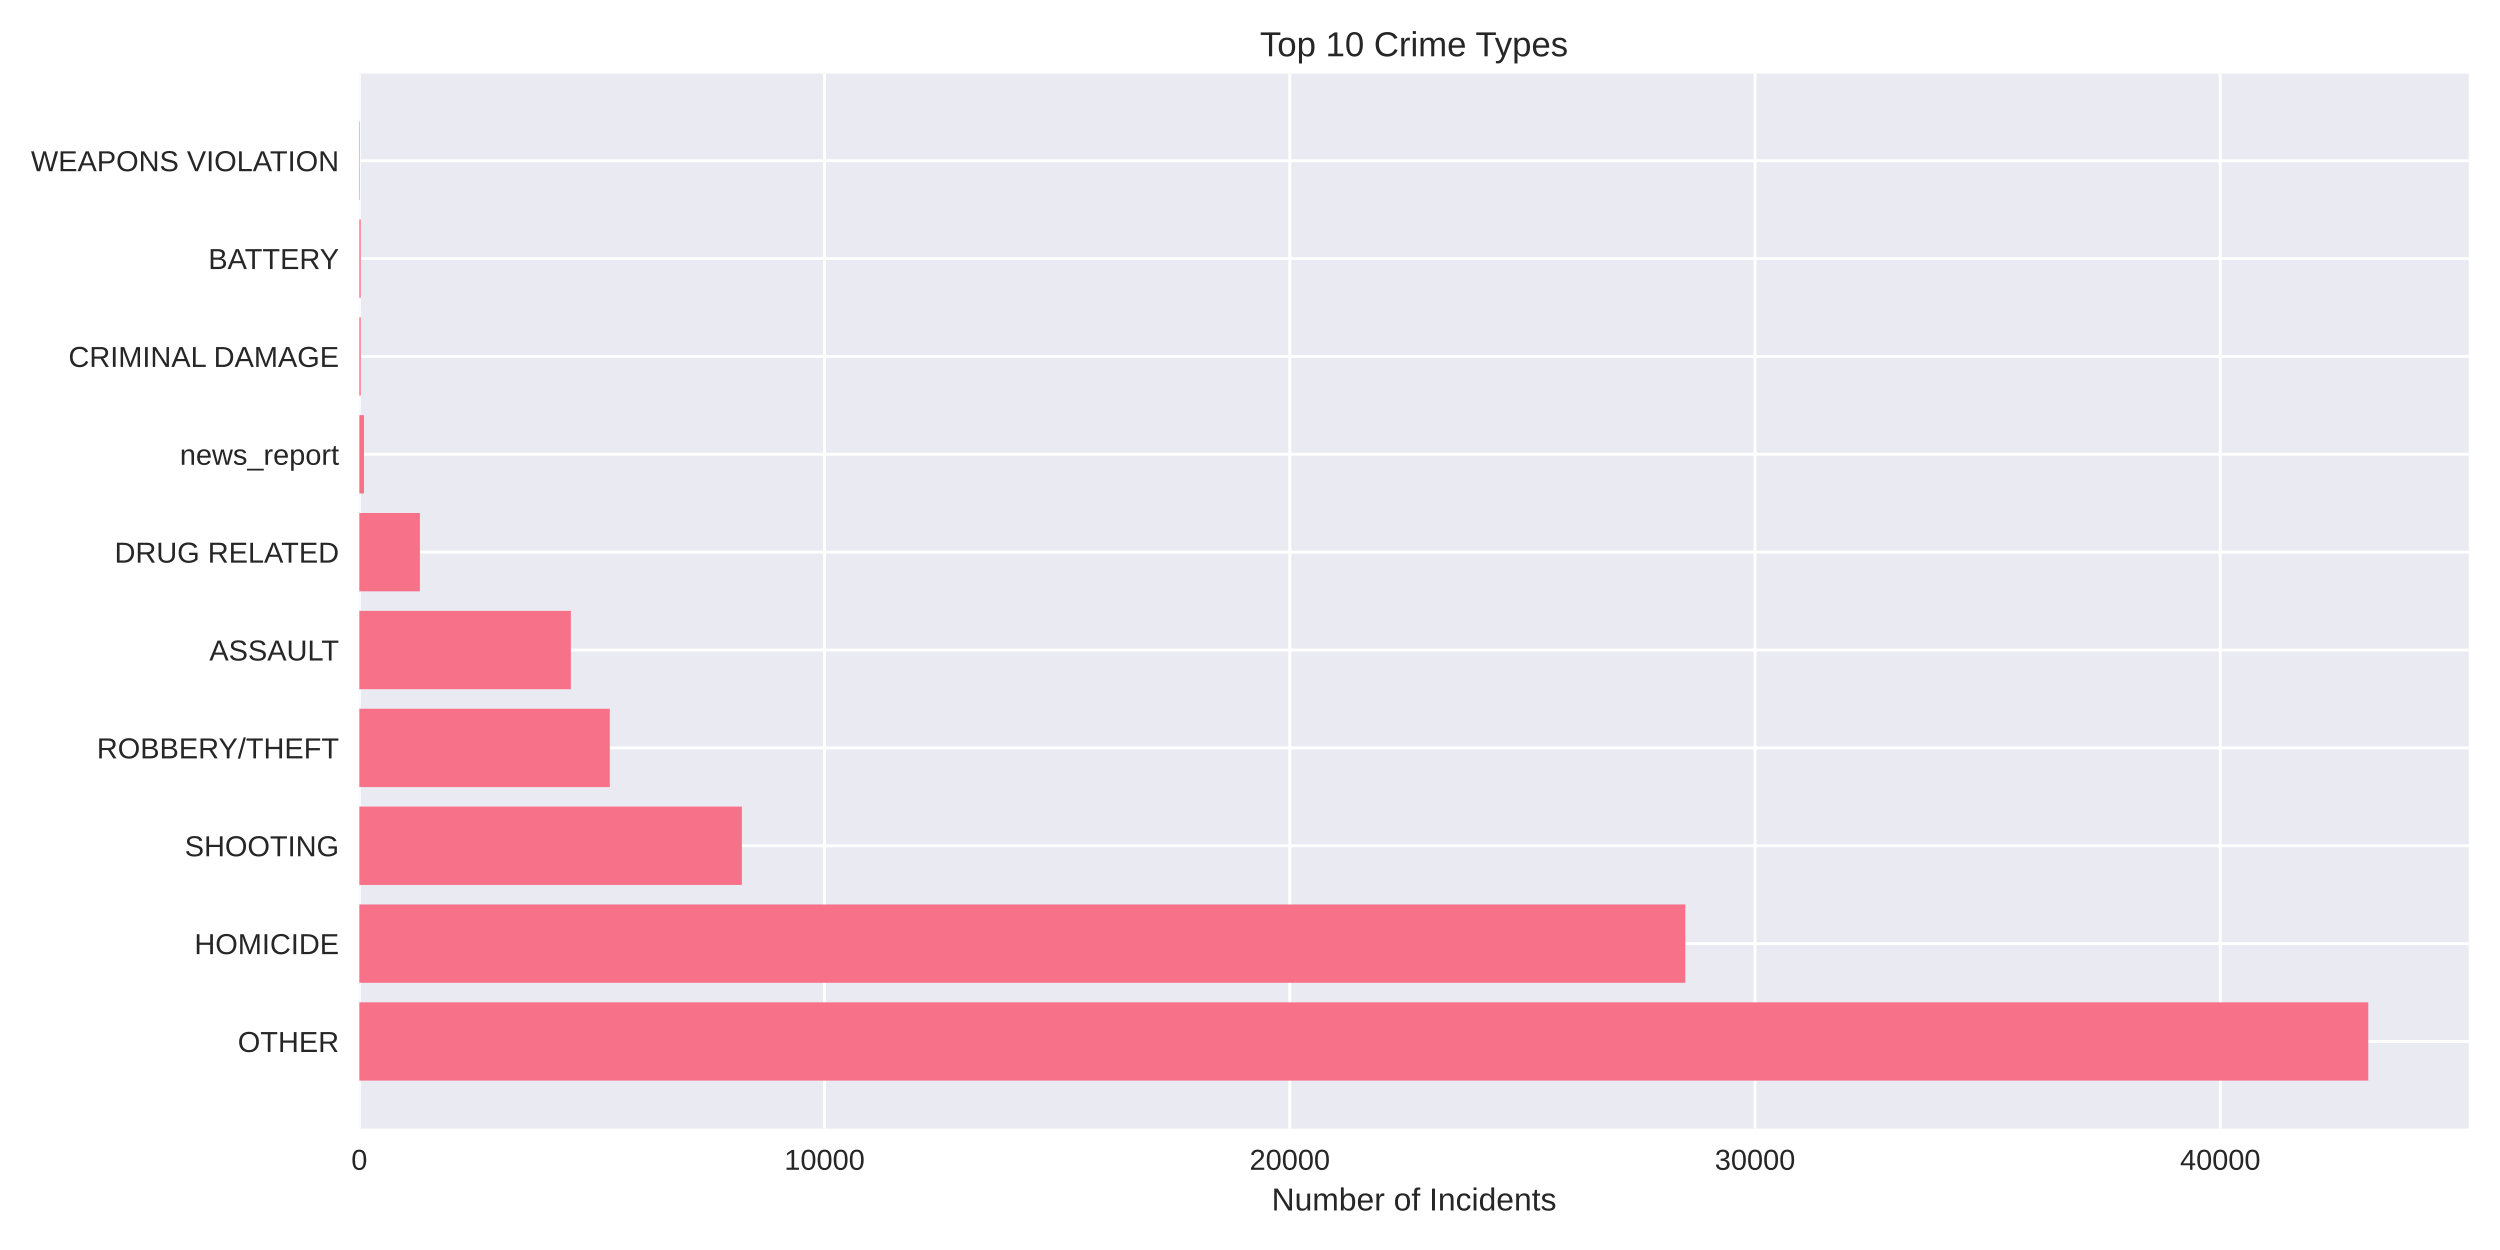
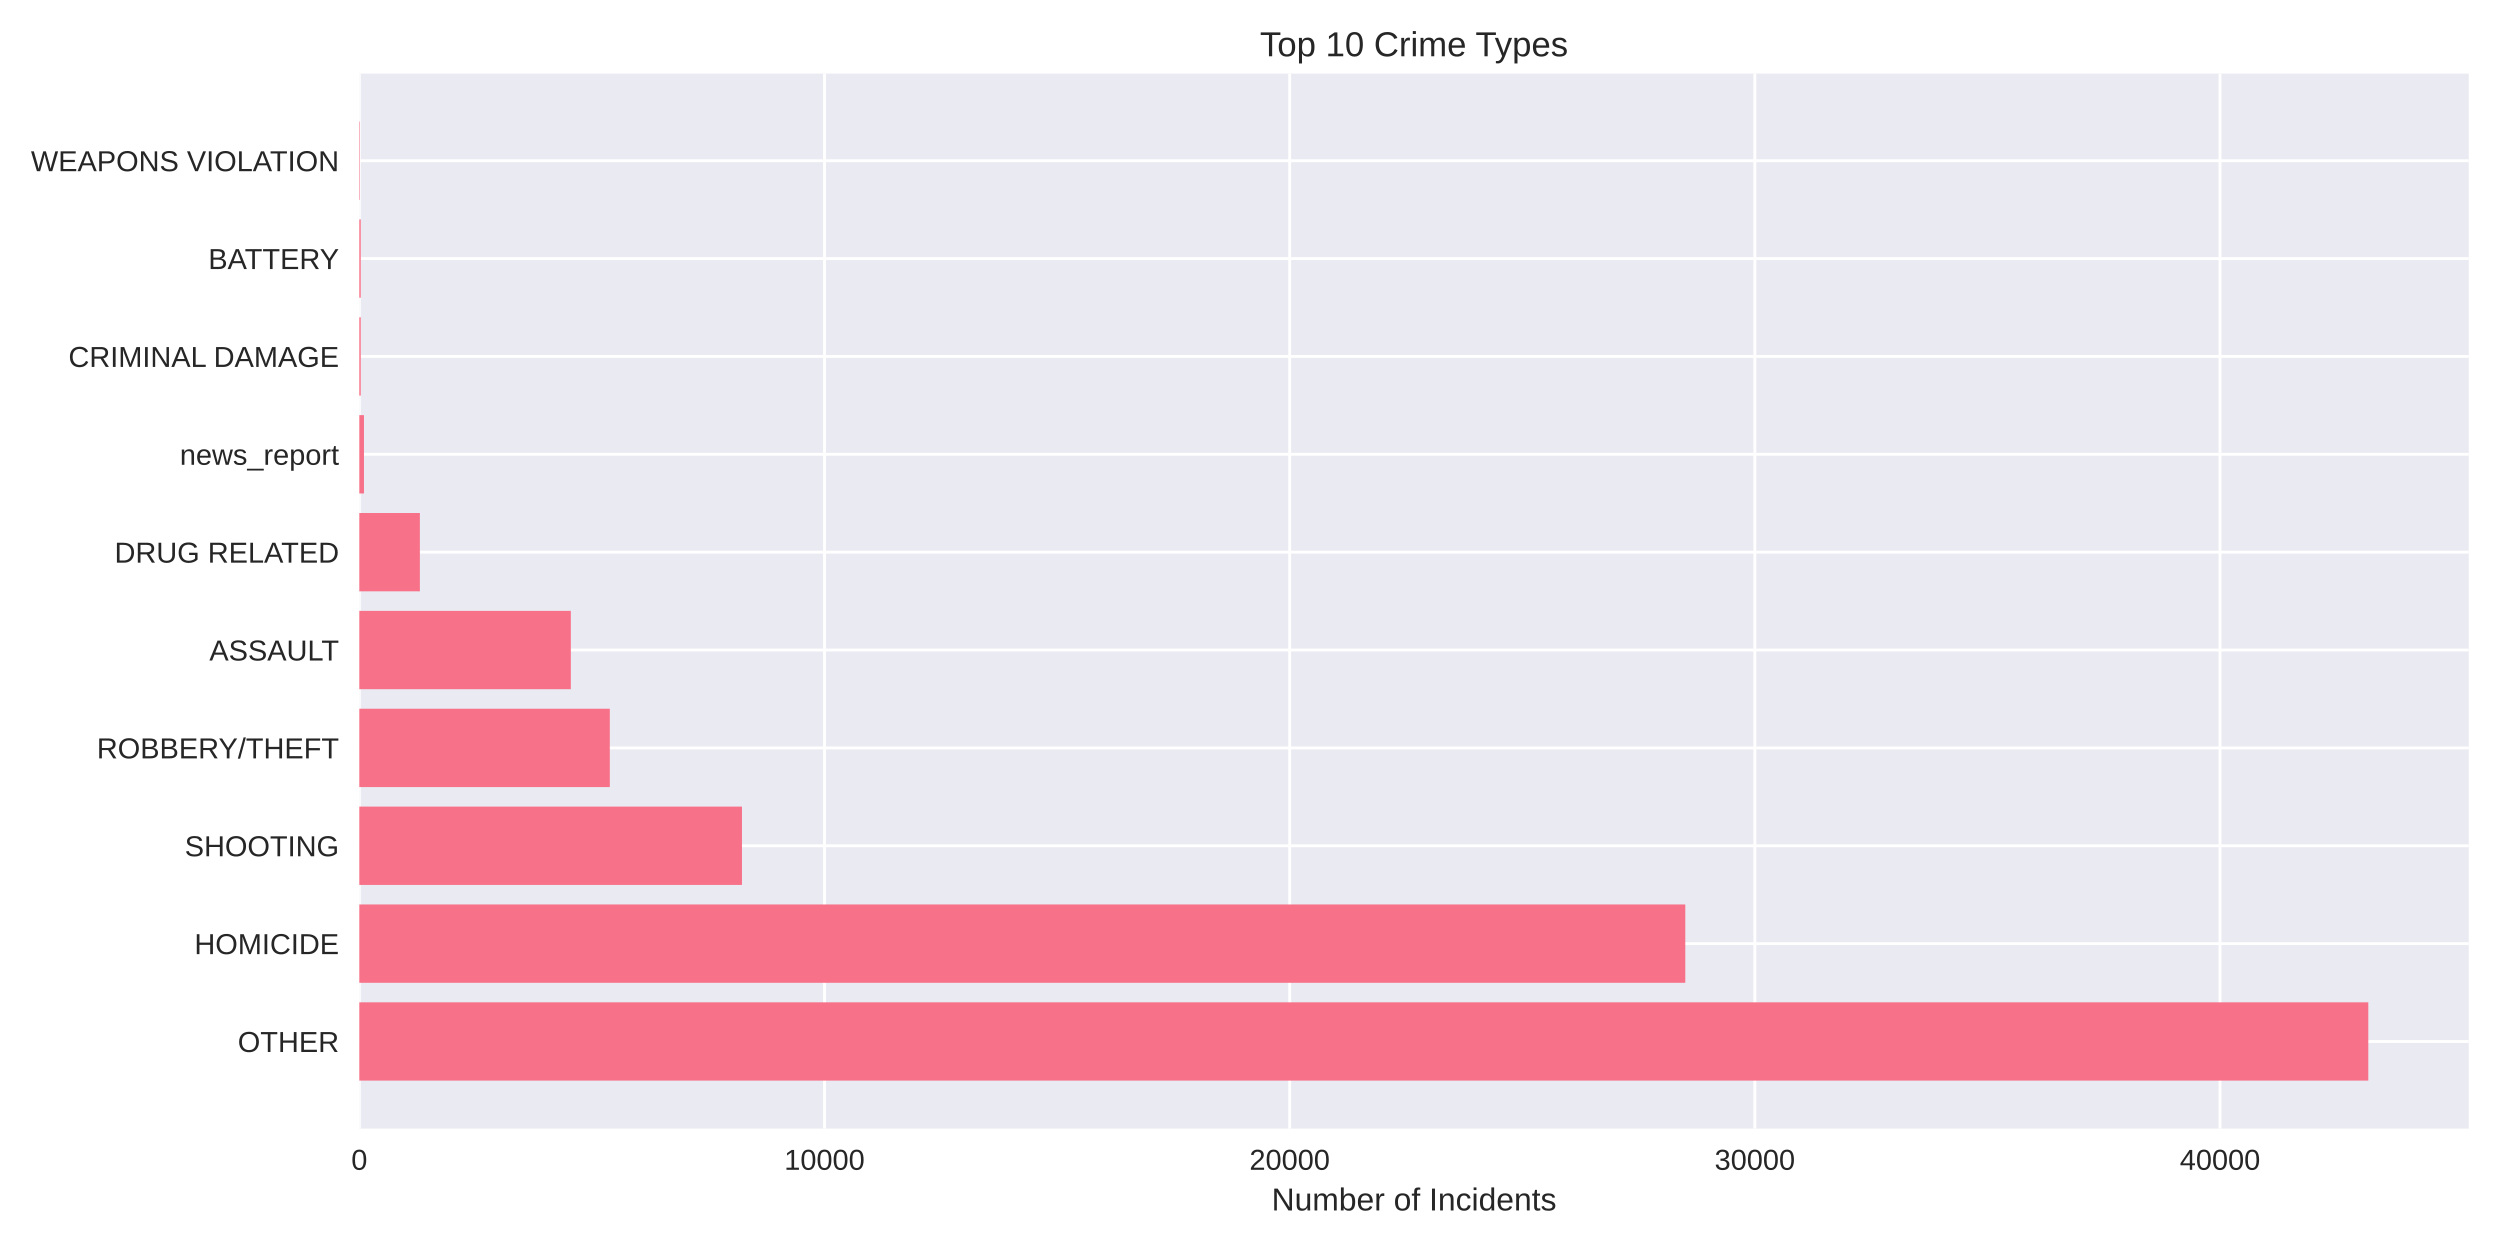
<svg xmlns="http://www.w3.org/2000/svg" width="864pt" height="432pt" viewBox="0 0 864 432" version="1.1">
  <defs>
    <style type="text/css">*{stroke-linejoin: round; stroke-linecap: butt}</style>
  </defs>
  <g id="figure_1">
    <g id="patch_1">
      <path d="M 0 432  L 864 432  L 864 0  L 0 0  z " style="fill: #ffffff" />
    </g>
    <g id="axes_1">
      <g id="patch_2">
        <path d="M 124.18 390.04  L 853.2 390.04  L 853.2 25.44  L 124.18 25.44  z " style="fill: #eaeaf2" />
      </g>
      <g id="matplotlib.axis_1">
        <g id="xtick_1">
          <g id="line2d_1">
-             <path d="M 124.18 390.04  L 124.18 25.44  " clip-path="url(#pcb7a9a70a3)" style="fill: none; stroke: #ffffff; stroke-linecap: round" />
+             <path d="M 124.18 390.04  L 124.18 25.44  " clip-path="url(#p30ac7c672d)" style="fill: none; stroke: #ffffff; stroke-linecap: round" />
          </g>
          <g id="line2d_2" />
          <g id="text_1">
            <text style="fill: #262626; font: 10px 'Arial', 'Liberation Sans', 'DejaVu Sans', 'Bitstream Vera Sans', sans-serif; text-anchor: middle" x="124.18" y="404.287" transform="rotate(-0 124.18 404.2869)">0</text>
          </g>
        </g>
        <g id="xtick_2">
          <g id="line2d_3">
-             <path d="M 284.966 390.04  L 284.966 25.44  " clip-path="url(#pcb7a9a70a3)" style="fill: none; stroke: #ffffff; stroke-linecap: round" />
+             <path d="M 284.943 390.04  L 284.943 25.44  " clip-path="url(#p30ac7c672d)" style="fill: none; stroke: #ffffff; stroke-linecap: round" />
          </g>
          <g id="line2d_4" />
          <g id="text_2">
-             <text style="fill: #262626; font: 10px 'Arial', 'Liberation Sans', 'DejaVu Sans', 'Bitstream Vera Sans', sans-serif; text-anchor: middle" x="284.966" y="404.287" transform="rotate(-0 284.9657 404.2869)">10000</text>
+             <text style="fill: #262626; font: 10px 'Arial', 'Liberation Sans', 'DejaVu Sans', 'Bitstream Vera Sans', sans-serif; text-anchor: middle" x="284.943" y="404.287" transform="rotate(-0 284.9434 404.2869)">10000</text>
          </g>
        </g>
        <g id="xtick_3">
          <g id="line2d_5">
-             <path d="M 445.751 390.04  L 445.751 25.44  " clip-path="url(#pcb7a9a70a3)" style="fill: none; stroke: #ffffff; stroke-linecap: round" />
+             <path d="M 445.707 390.04  L 445.707 25.44  " clip-path="url(#p30ac7c672d)" style="fill: none; stroke: #ffffff; stroke-linecap: round" />
          </g>
          <g id="line2d_6" />
          <g id="text_3">
-             <text style="fill: #262626; font: 10px 'Arial', 'Liberation Sans', 'DejaVu Sans', 'Bitstream Vera Sans', sans-serif; text-anchor: middle" x="445.751" y="404.287" transform="rotate(-0 445.7514 404.2869)">20000</text>
+             <text style="fill: #262626; font: 10px 'Arial', 'Liberation Sans', 'DejaVu Sans', 'Bitstream Vera Sans', sans-serif; text-anchor: middle" x="445.707" y="404.287" transform="rotate(-0 445.7067 404.2869)">20000</text>
          </g>
        </g>
        <g id="xtick_4">
          <g id="line2d_7">
-             <path d="M 606.537 390.04  L 606.537 25.44  " clip-path="url(#pcb7a9a70a3)" style="fill: none; stroke: #ffffff; stroke-linecap: round" />
+             <path d="M 606.47 390.04  L 606.47 25.44  " clip-path="url(#p30ac7c672d)" style="fill: none; stroke: #ffffff; stroke-linecap: round" />
          </g>
          <g id="line2d_8" />
          <g id="text_4">
-             <text style="fill: #262626; font: 10px 'Arial', 'Liberation Sans', 'DejaVu Sans', 'Bitstream Vera Sans', sans-serif; text-anchor: middle" x="606.537" y="404.287" transform="rotate(-0 606.5371 404.2869)">30000</text>
+             <text style="fill: #262626; font: 10px 'Arial', 'Liberation Sans', 'DejaVu Sans', 'Bitstream Vera Sans', sans-serif; text-anchor: middle" x="606.47" y="404.287" transform="rotate(-0 606.4701 404.2869)">30000</text>
          </g>
        </g>
        <g id="xtick_5">
          <g id="line2d_9">
-             <path d="M 767.323 390.04  L 767.323 25.44  " clip-path="url(#pcb7a9a70a3)" style="fill: none; stroke: #ffffff; stroke-linecap: round" />
+             <path d="M 767.233 390.04  L 767.233 25.44  " clip-path="url(#p30ac7c672d)" style="fill: none; stroke: #ffffff; stroke-linecap: round" />
          </g>
          <g id="line2d_10" />
          <g id="text_5">
-             <text style="fill: #262626; font: 10px 'Arial', 'Liberation Sans', 'DejaVu Sans', 'Bitstream Vera Sans', sans-serif; text-anchor: middle" x="767.323" y="404.287" transform="rotate(-0 767.3228 404.2869)">40000</text>
+             <text style="fill: #262626; font: 10px 'Arial', 'Liberation Sans', 'DejaVu Sans', 'Bitstream Vera Sans', sans-serif; text-anchor: middle" x="767.233" y="404.287" transform="rotate(-0 767.2334 404.2869)">40000</text>
          </g>
        </g>
        <g id="text_6">
          <text style="fill: #262626; font: 11px 'Arial', 'Liberation Sans', 'DejaVu Sans', 'Bitstream Vera Sans', sans-serif; text-anchor: middle" x="488.69" y="418.333" transform="rotate(-0 488.69 418.3334)">Number of Incidents</text>
        </g>
      </g>
      <g id="matplotlib.axis_2">
        <g id="ytick_1">
          <g id="line2d_11">
-             <path d="M 124.18 359.939  L 853.2 359.939  " clip-path="url(#pcb7a9a70a3)" style="fill: none; stroke: #ffffff; stroke-linecap: round" />
+             <path d="M 124.18 359.939  L 853.2 359.939  " clip-path="url(#p30ac7c672d)" style="fill: none; stroke: #ffffff; stroke-linecap: round" />
          </g>
          <g id="line2d_12" />
          <g id="text_7">
            <text style="fill: #262626; font: 10px 'Arial', 'Liberation Sans', 'DejaVu Sans', 'Bitstream Vera Sans', sans-serif; text-anchor: end" x="117.18" y="363.562" transform="rotate(-0 117.18 363.562)">OTHER</text>
          </g>
        </g>
        <g id="ytick_2">
          <g id="line2d_13">
-             <path d="M 124.18 326.117  L 853.2 326.117  " clip-path="url(#pcb7a9a70a3)" style="fill: none; stroke: #ffffff; stroke-linecap: round" />
+             <path d="M 124.18 326.117  L 853.2 326.117  " clip-path="url(#p30ac7c672d)" style="fill: none; stroke: #ffffff; stroke-linecap: round" />
          </g>
          <g id="line2d_14" />
          <g id="text_8">
            <text style="fill: #262626; font: 10px 'Arial', 'Liberation Sans', 'DejaVu Sans', 'Bitstream Vera Sans', sans-serif; text-anchor: end" x="117.18" y="329.74" transform="rotate(-0 117.18 329.7401)">HOMICIDE</text>
          </g>
        </g>
        <g id="ytick_3">
          <g id="line2d_15">
-             <path d="M 124.18 292.295  L 853.2 292.295  " clip-path="url(#pcb7a9a70a3)" style="fill: none; stroke: #ffffff; stroke-linecap: round" />
+             <path d="M 124.18 292.295  L 853.2 292.295  " clip-path="url(#p30ac7c672d)" style="fill: none; stroke: #ffffff; stroke-linecap: round" />
          </g>
          <g id="line2d_16" />
          <g id="text_9">
            <text style="fill: #262626; font: 10px 'Arial', 'Liberation Sans', 'DejaVu Sans', 'Bitstream Vera Sans', sans-serif; text-anchor: end" x="117.18" y="295.918" transform="rotate(-0 117.18 295.9182)">SHOOTING</text>
          </g>
        </g>
        <g id="ytick_4">
          <g id="line2d_17">
-             <path d="M 124.18 258.473  L 853.2 258.473  " clip-path="url(#pcb7a9a70a3)" style="fill: none; stroke: #ffffff; stroke-linecap: round" />
+             <path d="M 124.18 258.473  L 853.2 258.473  " clip-path="url(#p30ac7c672d)" style="fill: none; stroke: #ffffff; stroke-linecap: round" />
          </g>
          <g id="line2d_18" />
          <g id="text_10">
            <text style="fill: #262626; font: 10px 'Arial', 'Liberation Sans', 'DejaVu Sans', 'Bitstream Vera Sans', sans-serif; text-anchor: end" x="117.18" y="262.096" transform="rotate(-0 117.18 262.0963)">ROBBERY/THEFT</text>
          </g>
        </g>
        <g id="ytick_5">
          <g id="line2d_19">
-             <path d="M 124.18 224.651  L 853.2 224.651  " clip-path="url(#pcb7a9a70a3)" style="fill: none; stroke: #ffffff; stroke-linecap: round" />
+             <path d="M 124.18 224.651  L 853.2 224.651  " clip-path="url(#p30ac7c672d)" style="fill: none; stroke: #ffffff; stroke-linecap: round" />
          </g>
          <g id="line2d_20" />
          <g id="text_11">
            <text style="fill: #262626; font: 10px 'Arial', 'Liberation Sans', 'DejaVu Sans', 'Bitstream Vera Sans', sans-serif; text-anchor: end" x="117.18" y="228.274" transform="rotate(-0 117.18 228.2744)">ASSAULT</text>
          </g>
        </g>
        <g id="ytick_6">
          <g id="line2d_21">
-             <path d="M 124.18 190.829  L 853.2 190.829  " clip-path="url(#pcb7a9a70a3)" style="fill: none; stroke: #ffffff; stroke-linecap: round" />
+             <path d="M 124.18 190.829  L 853.2 190.829  " clip-path="url(#p30ac7c672d)" style="fill: none; stroke: #ffffff; stroke-linecap: round" />
          </g>
          <g id="line2d_22" />
          <g id="text_12">
            <text style="fill: #262626; font: 10px 'Arial', 'Liberation Sans', 'DejaVu Sans', 'Bitstream Vera Sans', sans-serif; text-anchor: end" x="117.18" y="194.452" transform="rotate(-0 117.18 194.4525)">DRUG RELATED</text>
          </g>
        </g>
        <g id="ytick_7">
          <g id="line2d_23">
-             <path d="M 124.18 157.007  L 853.2 157.007  " clip-path="url(#pcb7a9a70a3)" style="fill: none; stroke: #ffffff; stroke-linecap: round" />
+             <path d="M 124.18 157.007  L 853.2 157.007  " clip-path="url(#p30ac7c672d)" style="fill: none; stroke: #ffffff; stroke-linecap: round" />
          </g>
          <g id="line2d_24" />
          <g id="text_13">
            <text style="fill: #262626; font: 10px 'Arial', 'Liberation Sans', 'DejaVu Sans', 'Bitstream Vera Sans', sans-serif; text-anchor: end" x="117.18" y="160.631" transform="rotate(-0 117.18 160.6306)">news_report</text>
          </g>
        </g>
        <g id="ytick_8">
          <g id="line2d_25">
-             <path d="M 124.18 123.185  L 853.2 123.185  " clip-path="url(#pcb7a9a70a3)" style="fill: none; stroke: #ffffff; stroke-linecap: round" />
+             <path d="M 124.18 123.185  L 853.2 123.185  " clip-path="url(#p30ac7c672d)" style="fill: none; stroke: #ffffff; stroke-linecap: round" />
          </g>
          <g id="line2d_26" />
          <g id="text_14">
            <text style="fill: #262626; font: 10px 'Arial', 'Liberation Sans', 'DejaVu Sans', 'Bitstream Vera Sans', sans-serif; text-anchor: end" x="117.18" y="126.809" transform="rotate(-0 117.18 126.8087)">CRIMINAL DAMAGE</text>
          </g>
        </g>
        <g id="ytick_9">
          <g id="line2d_27">
-             <path d="M 124.18 89.363  L 853.2 89.363  " clip-path="url(#pcb7a9a70a3)" style="fill: none; stroke: #ffffff; stroke-linecap: round" />
+             <path d="M 124.18 89.363  L 853.2 89.363  " clip-path="url(#p30ac7c672d)" style="fill: none; stroke: #ffffff; stroke-linecap: round" />
          </g>
          <g id="line2d_28" />
          <g id="text_15">
            <text style="fill: #262626; font: 10px 'Arial', 'Liberation Sans', 'DejaVu Sans', 'Bitstream Vera Sans', sans-serif; text-anchor: end" x="117.18" y="92.987" transform="rotate(-0 117.18 92.98681)">BATTERY</text>
          </g>
        </g>
        <g id="ytick_10">
          <g id="line2d_29">
-             <path d="M 124.18 55.541  L 853.2 55.541  " clip-path="url(#pcb7a9a70a3)" style="fill: none; stroke: #ffffff; stroke-linecap: round" />
+             <path d="M 124.18 55.541  L 853.2 55.541  " clip-path="url(#p30ac7c672d)" style="fill: none; stroke: #ffffff; stroke-linecap: round" />
          </g>
          <g id="line2d_30" />
          <g id="text_16">
            <text style="fill: #262626; font: 10px 'Arial', 'Liberation Sans', 'DejaVu Sans', 'Bitstream Vera Sans', sans-serif; text-anchor: end" x="117.18" y="59.165" transform="rotate(-0 117.18 59.16492)">WEAPONS VIOLATION</text>
          </g>
        </g>
      </g>
      <g id="patch_3">
-         <path d="M 124.18 373.467  L 818.485 373.467  L 818.485 346.41  L 124.18 346.41  z " clip-path="url(#pcb7a9a70a3)" style="fill: #f77189" />
+         <path d="M 124.18 373.467  L 818.485 373.467  L 818.485 346.41  L 124.18 346.41  z " clip-path="url(#p30ac7c672d)" style="fill: #f77189" />
      </g>
      <g id="patch_4">
-         <path d="M 124.18 339.645  L 582.451 339.645  L 582.451 312.588  L 124.18 312.588  z " clip-path="url(#pcb7a9a70a3)" style="fill: #f77189" />
+         <path d="M 124.18 339.645  L 582.436 339.645  L 582.436 312.588  L 124.18 312.588  z " clip-path="url(#p30ac7c672d)" style="fill: #f77189" />
      </g>
      <g id="patch_5">
-         <path d="M 124.18 305.823  L 256.394 305.823  L 256.394 278.766  L 124.18 278.766  z " clip-path="url(#pcb7a9a70a3)" style="fill: #f77189" />
+         <path d="M 124.18 305.823  L 256.424 305.823  L 256.424 278.766  L 124.18 278.766  z " clip-path="url(#p30ac7c672d)" style="fill: #f77189" />
      </g>
      <g id="patch_6">
-         <path d="M 124.18 272.002  L 210.747 272.002  L 210.747 244.944  L 124.18 244.944  z " clip-path="url(#pcb7a9a70a3)" style="fill: #f77189" />
+         <path d="M 124.18 272.002  L 210.751 272.002  L 210.751 244.944  L 124.18 244.944  z " clip-path="url(#p30ac7c672d)" style="fill: #f77189" />
      </g>
      <g id="patch_7">
-         <path d="M 124.18 238.18  L 197.289 238.18  L 197.289 211.122  L 124.18 211.122  z " clip-path="url(#pcb7a9a70a3)" style="fill: #f77189" />
+         <path d="M 124.18 238.18  L 197.279 238.18  L 197.279 211.122  L 124.18 211.122  z " clip-path="url(#p30ac7c672d)" style="fill: #f77189" />
      </g>
      <g id="patch_8">
-         <path d="M 124.18 204.358  L 145.114 204.358  L 145.114 177.3  L 124.18 177.3  z " clip-path="url(#pcb7a9a70a3)" style="fill: #f77189" />
+         <path d="M 124.18 204.358  L 145.111 204.358  L 145.111 177.3  L 124.18 177.3  z " clip-path="url(#p30ac7c672d)" style="fill: #f77189" />
      </g>
      <g id="patch_9">
-         <path d="M 124.18 170.536  L 125.788 170.536  L 125.788 143.478  L 124.18 143.478  z " clip-path="url(#pcb7a9a70a3)" style="fill: #f77189" />
+         <path d="M 124.18 170.536  L 125.788 170.536  L 125.788 143.478  L 124.18 143.478  z " clip-path="url(#p30ac7c672d)" style="fill: #f77189" />
      </g>
      <g id="patch_10">
-         <path d="M 124.18 136.714  L 124.678 136.714  L 124.678 109.657  L 124.18 109.657  z " clip-path="url(#pcb7a9a70a3)" style="fill: #f77189" />
+         <path d="M 124.18 136.714  L 124.678 136.714  L 124.678 109.657  L 124.18 109.657  z " clip-path="url(#p30ac7c672d)" style="fill: #f77189" />
      </g>
      <g id="patch_11">
-         <path d="M 124.18 102.892  L 124.678 102.892  L 124.678 75.835  L 124.18 75.835  z " clip-path="url(#pcb7a9a70a3)" style="fill: #f77189" />
+         <path d="M 124.18 102.892  L 124.678 102.892  L 124.678 75.835  L 124.18 75.835  z " clip-path="url(#p30ac7c672d)" style="fill: #f77189" />
      </g>
      <g id="patch_12">
-         <path d="M 124.18 69.07  L 124.357 69.07  L 124.357 42.013  L 124.18 42.013  z " clip-path="url(#pcb7a9a70a3)" style="fill: #f77189" />
+         <path d="M 124.18 69.07  L 124.357 69.07  L 124.357 42.013  L 124.18 42.013  z " clip-path="url(#p30ac7c672d)" style="fill: #f77189" />
      </g>
      <g id="patch_13">
        <path d="M 124.18 390.04  L 124.18 25.44  " style="fill: none" />
      </g>
      <g id="patch_14">
        <path d="M 853.2 390.04  L 853.2 25.44  " style="fill: none" />
      </g>
      <g id="patch_15">
        <path d="M 124.18 390.04  L 853.2 390.04  " style="fill: none" />
      </g>
      <g id="patch_16">
        <path d="M 124.18 25.44  L 853.2 25.44  " style="fill: none" />
      </g>
      <g id="text_17">
        <text style="fill: #262626; font: 12px 'Arial', 'Liberation Sans', 'DejaVu Sans', 'Bitstream Vera Sans', sans-serif; text-anchor: middle" x="488.69" y="19.44" transform="rotate(-0 488.69 19.44)">Top 10 Crime Types</text>
      </g>
    </g>
  </g>
  <defs>
-     <clipPath id="pcb7a9a70a3">
+     <clipPath id="p30ac7c672d">
      <rect x="124.18" y="25.44" width="729.02" height="364.6" />
    </clipPath>
  </defs>
</svg>
